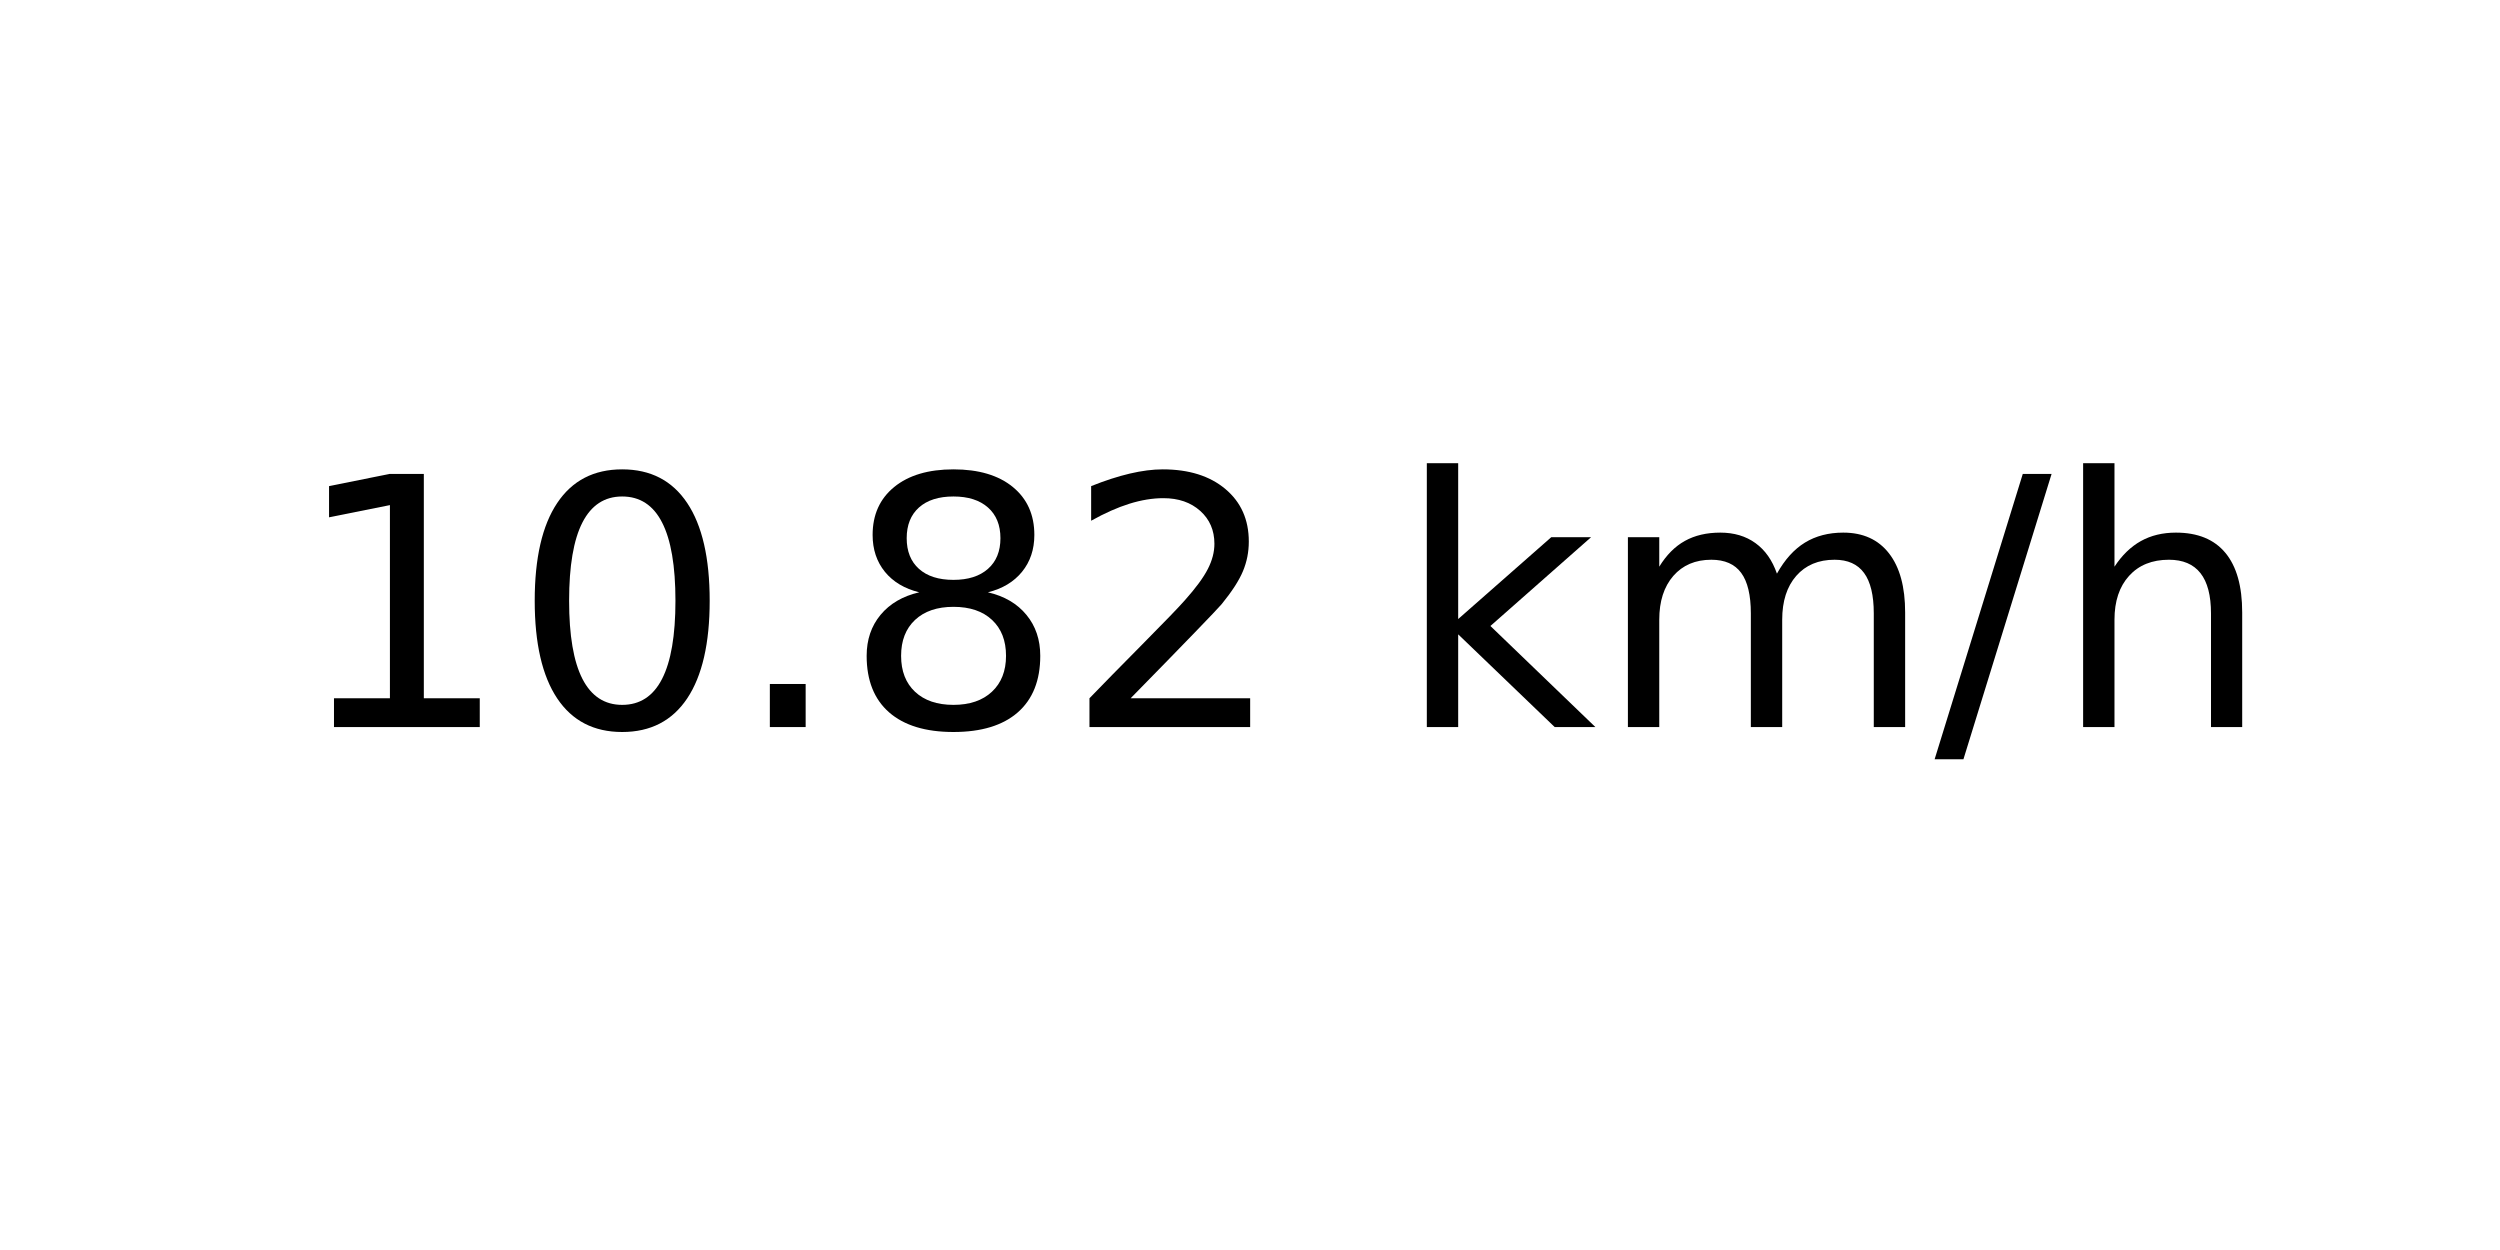
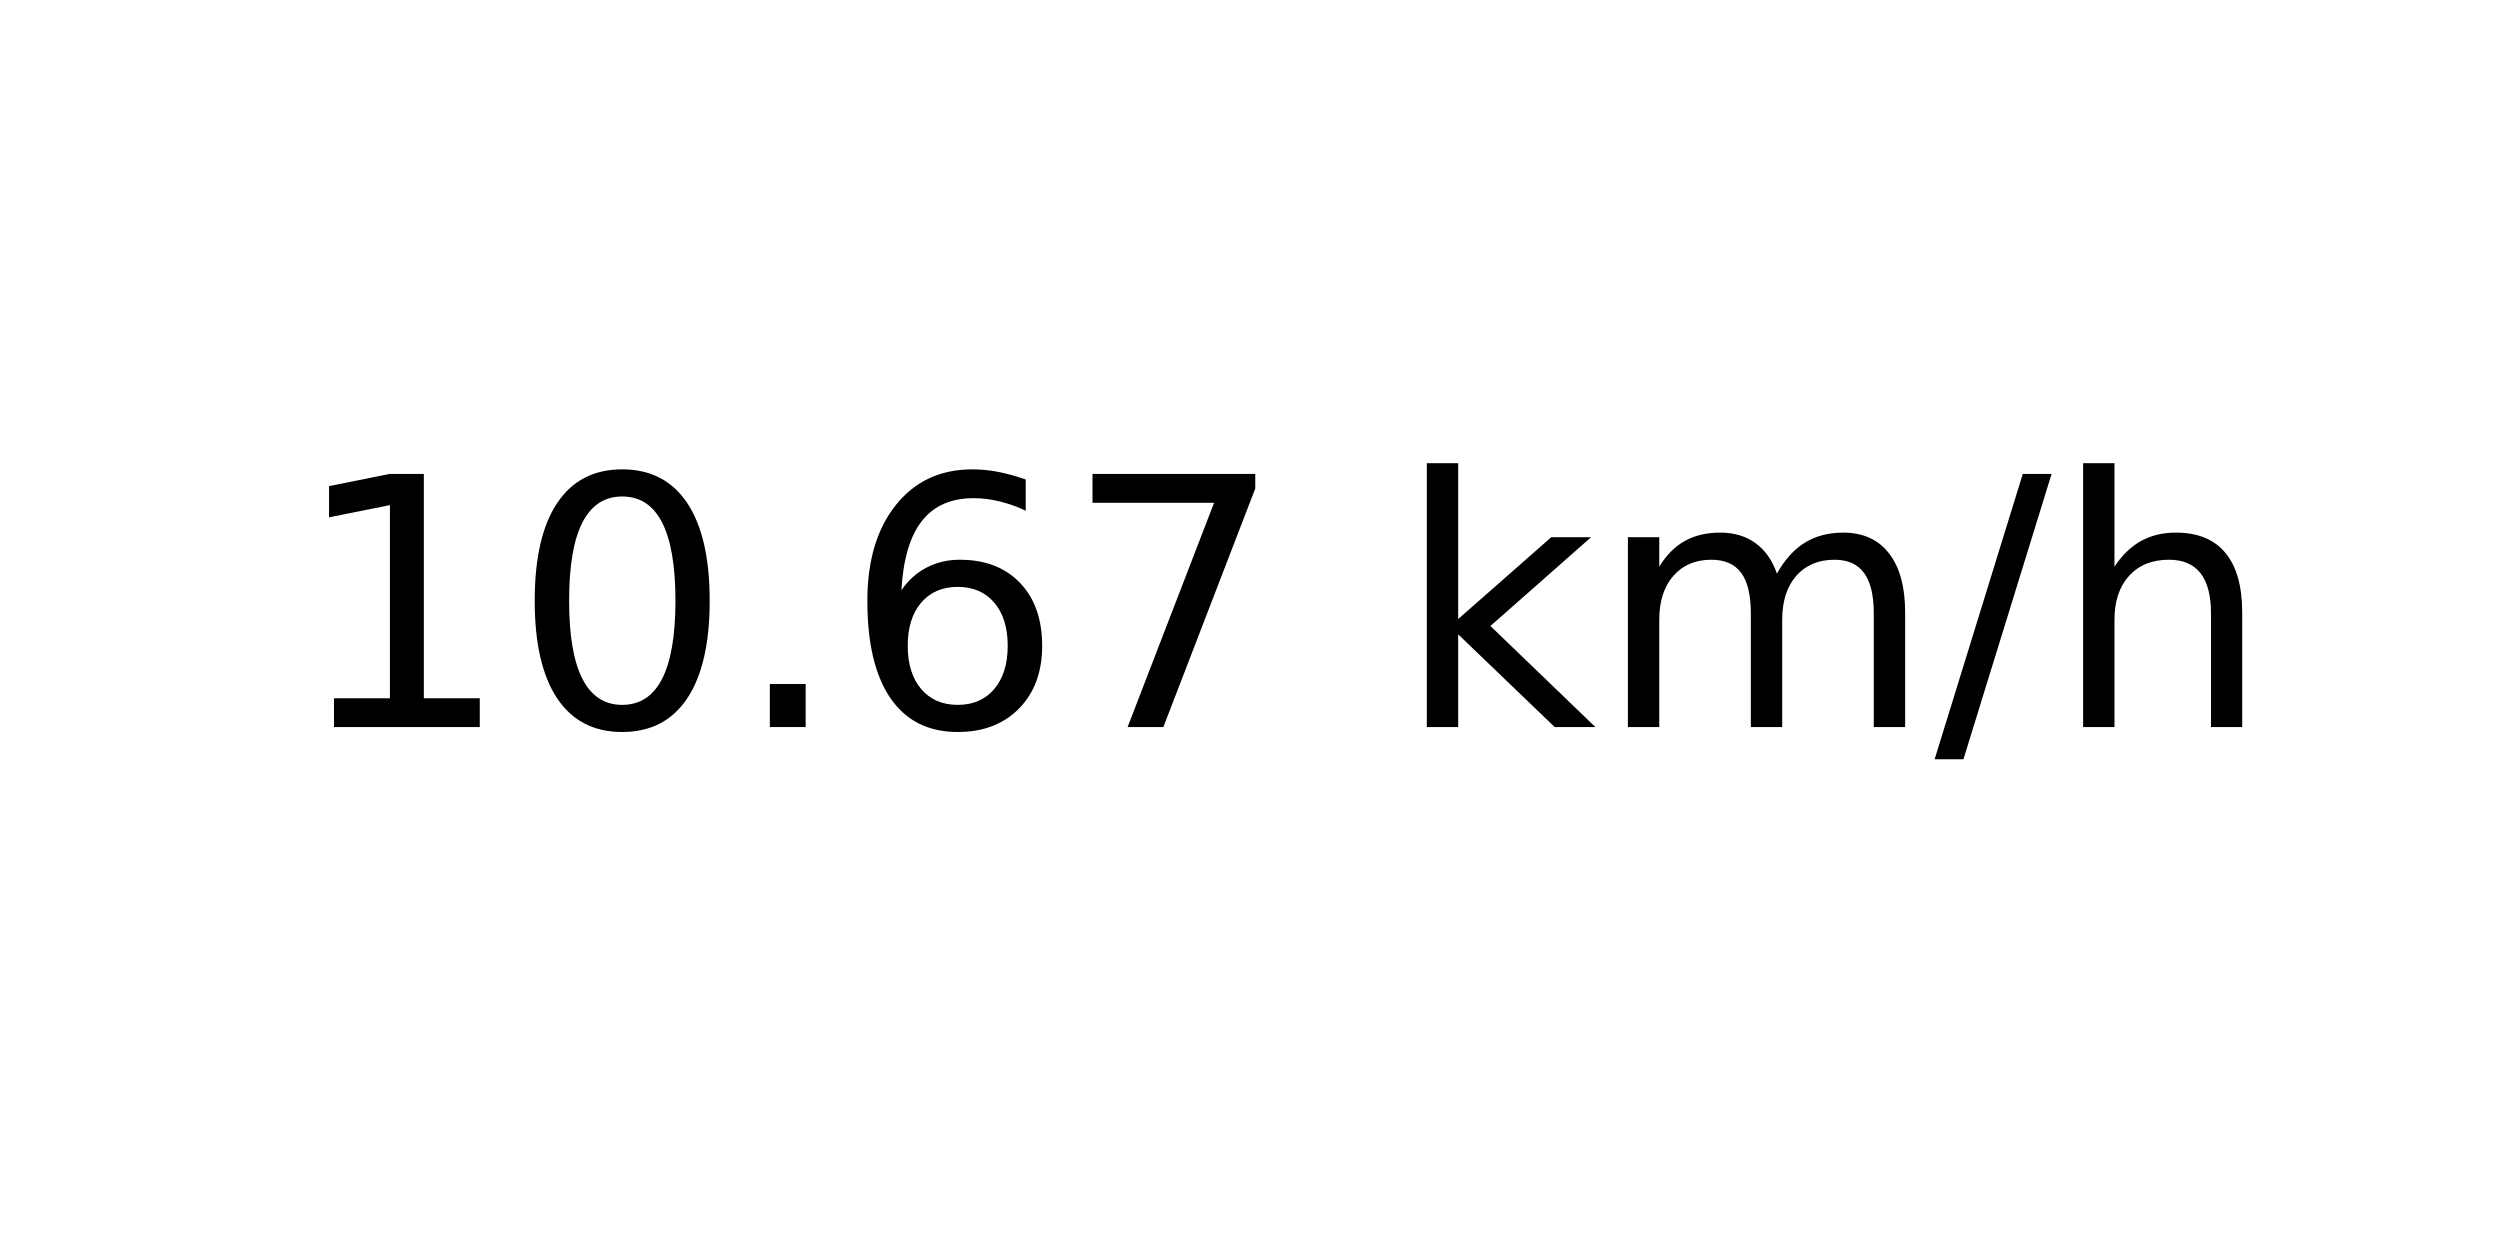
<svg xmlns="http://www.w3.org/2000/svg" xmlns:xlink="http://www.w3.org/1999/xlink" width="72pt" height="36pt" viewBox="0 0 72 36" version="1.1">
  <defs>
    <style type="text/css">*{stroke-linejoin: round; stroke-linecap: butt}</style>
  </defs>
  <g id="figure_1">
    <g id="axes_1">
      <g id="text_1">
        <g transform="translate(8.378125 20.93937) scale(0.1 -0.1)">
          <defs>
            <path id="DejaVuSans-31" d="M 794 531  L 1825 531  L 1825 4091  L 703 3866  L 703 4441  L 1819 4666  L 2450 4666  L 2450 531  L 3481 531  L 3481 0  L 794 0  L 794 531  z " transform="scale(0.015625)" />
            <path id="DejaVuSans-30" d="M 2034 4250  Q 1547 4250 1301 3770  Q 1056 3291 1056 2328  Q 1056 1369 1301 889  Q 1547 409 2034 409  Q 2525 409 2770 889  Q 3016 1369 3016 2328  Q 3016 3291 2770 3770  Q 2525 4250 2034 4250  z M 2034 4750  Q 2819 4750 3233 4129  Q 3647 3509 3647 2328  Q 3647 1150 3233 529  Q 2819 -91 2034 -91  Q 1250 -91 836 529  Q 422 1150 422 2328  Q 422 3509 836 4129  Q 1250 4750 2034 4750  z " transform="scale(0.015625)" />
            <path id="DejaVuSans-2e" d="M 684 794  L 1344 794  L 1344 0  L 684 0  L 684 794  z " transform="scale(0.015625)" />
-             <path id="DejaVuSans-38" d="M 2034 2216  Q 1584 2216 1326 1975  Q 1069 1734 1069 1313  Q 1069 891 1326 650  Q 1584 409 2034 409  Q 2484 409 2743 651  Q 3003 894 3003 1313  Q 3003 1734 2745 1975  Q 2488 2216 2034 2216  z M 1403 2484  Q 997 2584 770 2862  Q 544 3141 544 3541  Q 544 4100 942 4425  Q 1341 4750 2034 4750  Q 2731 4750 3128 4425  Q 3525 4100 3525 3541  Q 3525 3141 3298 2862  Q 3072 2584 2669 2484  Q 3125 2378 3379 2068  Q 3634 1759 3634 1313  Q 3634 634 3220 271  Q 2806 -91 2034 -91  Q 1263 -91 848 271  Q 434 634 434 1313  Q 434 1759 690 2068  Q 947 2378 1403 2484  z M 1172 3481  Q 1172 3119 1398 2916  Q 1625 2713 2034 2713  Q 2441 2713 2670 2916  Q 2900 3119 2900 3481  Q 2900 3844 2670 4047  Q 2441 4250 2034 4250  Q 1625 4250 1398 4047  Q 1172 3844 1172 3481  z " transform="scale(0.015625)" />
-             <path id="DejaVuSans-32" d="M 1228 531  L 3431 531  L 3431 0  L 469 0  L 469 531  Q 828 903 1448 1529  Q 2069 2156 2228 2338  Q 2531 2678 2651 2914  Q 2772 3150 2772 3378  Q 2772 3750 2511 3984  Q 2250 4219 1831 4219  Q 1534 4219 1204 4116  Q 875 4013 500 3803  L 500 4441  Q 881 4594 1212 4672  Q 1544 4750 1819 4750  Q 2544 4750 2975 4387  Q 3406 4025 3406 3419  Q 3406 3131 3298 2873  Q 3191 2616 2906 2266  Q 2828 2175 2409 1742  Q 1991 1309 1228 531  z " transform="scale(0.015625)" />
+             <path id="DejaVuSans-36" d="M 2113 2584  Q 1688 2584 1439 2293  Q 1191 2003 1191 1497  Q 1191 994 1439 701  Q 1688 409 2113 409  Q 2538 409 2786 701  Q 3034 994 3034 1497  Q 3034 2003 2786 2293  Q 2538 2584 2113 2584  z M 3366 4563  L 3366 3988  Q 3128 4100 2886 4159  Q 2644 4219 2406 4219  Q 1781 4219 1451 3797  Q 1122 3375 1075 2522  Q 1259 2794 1537 2939  Q 1816 3084 2150 3084  Q 2853 3084 3261 2657  Q 3669 2231 3669 1497  Q 3669 778 3244 343  Q 2819 -91 2113 -91  Q 1303 -91 875 529  Q 447 1150 447 2328  Q 447 3434 972 4092  Q 1497 4750 2381 4750  Q 2619 4750 2861 4703  Q 3103 4656 3366 4563  z " transform="scale(0.015625)" />
+             <path id="DejaVuSans-37" d="M 525 4666  L 3525 4666  L 3525 4397  L 1831 0  L 1172 0  L 2766 4134  L 525 4134  L 525 4666  z " transform="scale(0.015625)" />
            <path id="DejaVuSans-20" transform="scale(0.015625)" />
            <path id="DejaVuSans-6b" d="M 581 4863  L 1159 4863  L 1159 1991  L 2875 3500  L 3609 3500  L 1753 1863  L 3688 0  L 2938 0  L 1159 1709  L 1159 0  L 581 0  L 581 4863  z " transform="scale(0.015625)" />
            <path id="DejaVuSans-6d" d="M 3328 2828  Q 3544 3216 3844 3400  Q 4144 3584 4550 3584  Q 5097 3584 5394 3201  Q 5691 2819 5691 2113  L 5691 0  L 5113 0  L 5113 2094  Q 5113 2597 4934 2840  Q 4756 3084 4391 3084  Q 3944 3084 3684 2787  Q 3425 2491 3425 1978  L 3425 0  L 2847 0  L 2847 2094  Q 2847 2600 2669 2842  Q 2491 3084 2119 3084  Q 1678 3084 1418 2786  Q 1159 2488 1159 1978  L 1159 0  L 581 0  L 581 3500  L 1159 3500  L 1159 2956  Q 1356 3278 1631 3431  Q 1906 3584 2284 3584  Q 2666 3584 2933 3390  Q 3200 3197 3328 2828  z " transform="scale(0.015625)" />
            <path id="DejaVuSans-2f" d="M 1625 4666  L 2156 4666  L 531 -594  L 0 -594  L 1625 4666  z " transform="scale(0.015625)" />
            <path id="DejaVuSans-68" d="M 3513 2113  L 3513 0  L 2938 0  L 2938 2094  Q 2938 2591 2744 2837  Q 2550 3084 2163 3084  Q 1697 3084 1428 2787  Q 1159 2491 1159 1978  L 1159 0  L 581 0  L 581 4863  L 1159 4863  L 1159 2956  Q 1366 3272 1645 3428  Q 1925 3584 2291 3584  Q 2894 3584 3203 3211  Q 3513 2838 3513 2113  z " transform="scale(0.015625)" />
          </defs>
          <use xlink:href="#DejaVuSans-31" />
          <use xlink:href="#DejaVuSans-30" x="63.623" />
          <use xlink:href="#DejaVuSans-2e" x="127.246" />
-           <use xlink:href="#DejaVuSans-38" x="159.033" />
-           <use xlink:href="#DejaVuSans-32" x="222.656" />
+           <use xlink:href="#DejaVuSans-36" x="159.033" />
+           <use xlink:href="#DejaVuSans-37" x="222.656" />
          <use xlink:href="#DejaVuSans-20" x="286.279" />
          <use xlink:href="#DejaVuSans-6b" x="318.066" />
          <use xlink:href="#DejaVuSans-6d" x="375.977" />
          <use xlink:href="#DejaVuSans-2f" x="473.389" />
          <use xlink:href="#DejaVuSans-68" x="507.08" />
        </g>
      </g>
    </g>
  </g>
</svg>
